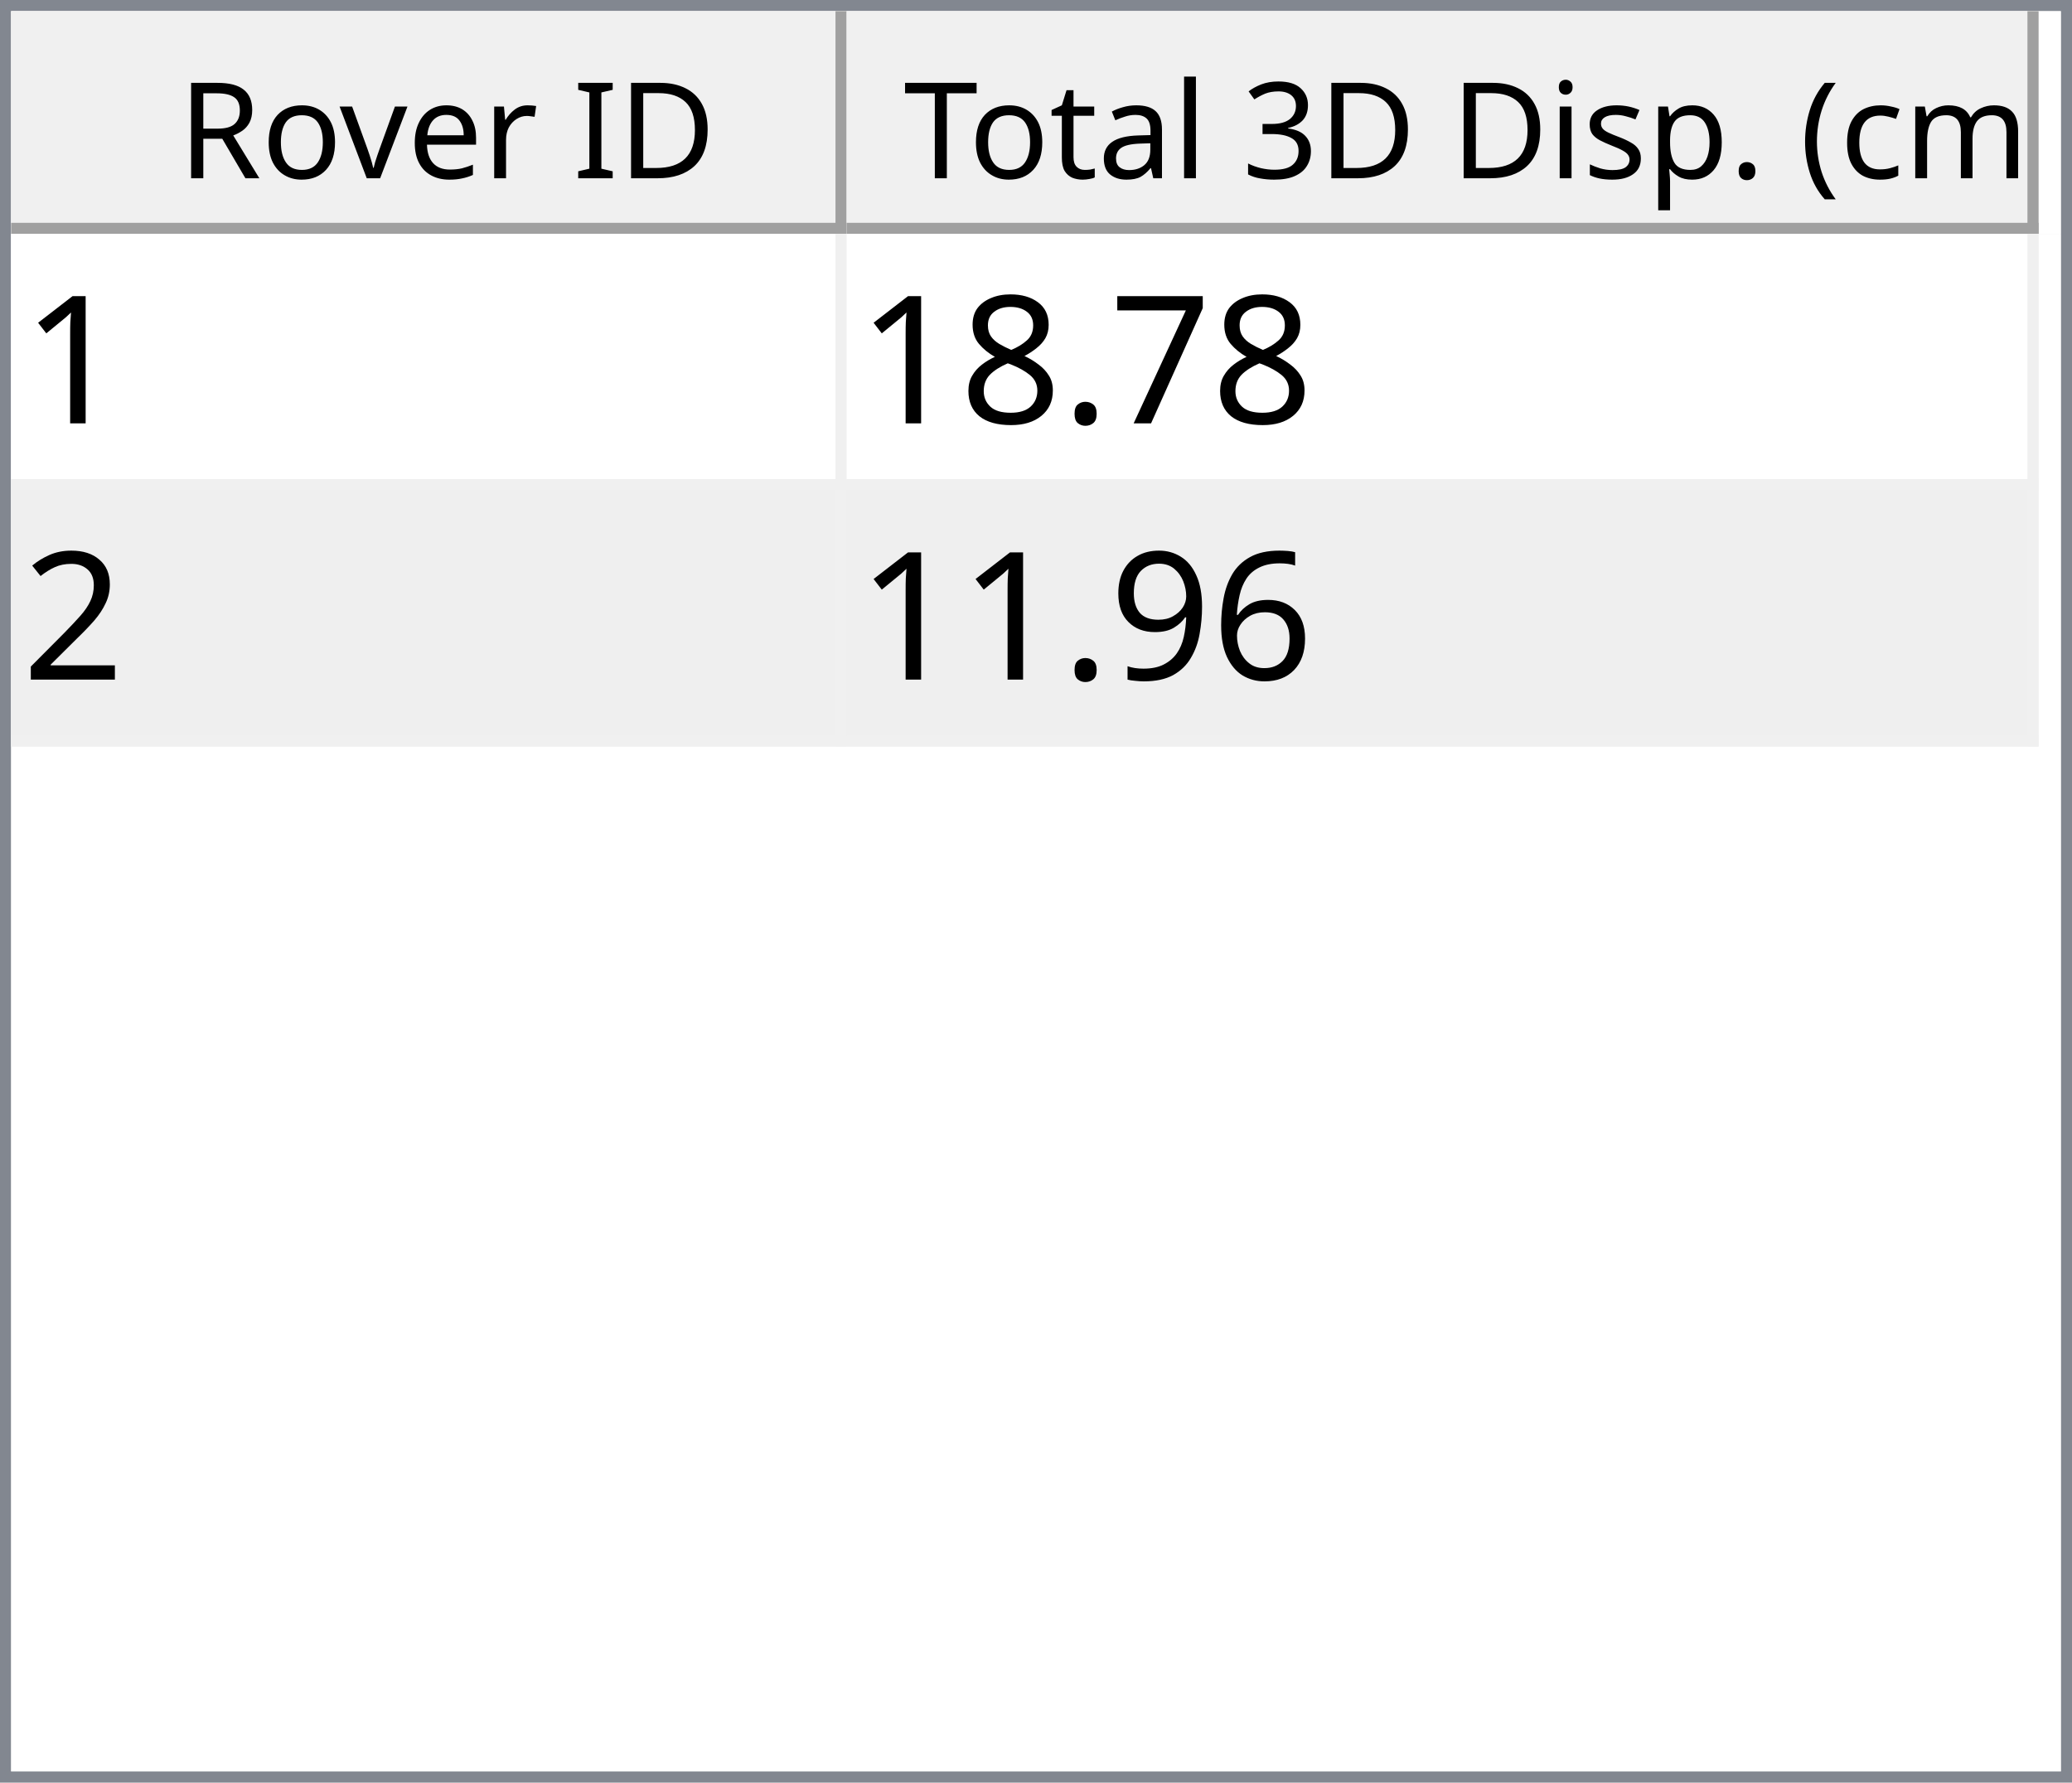
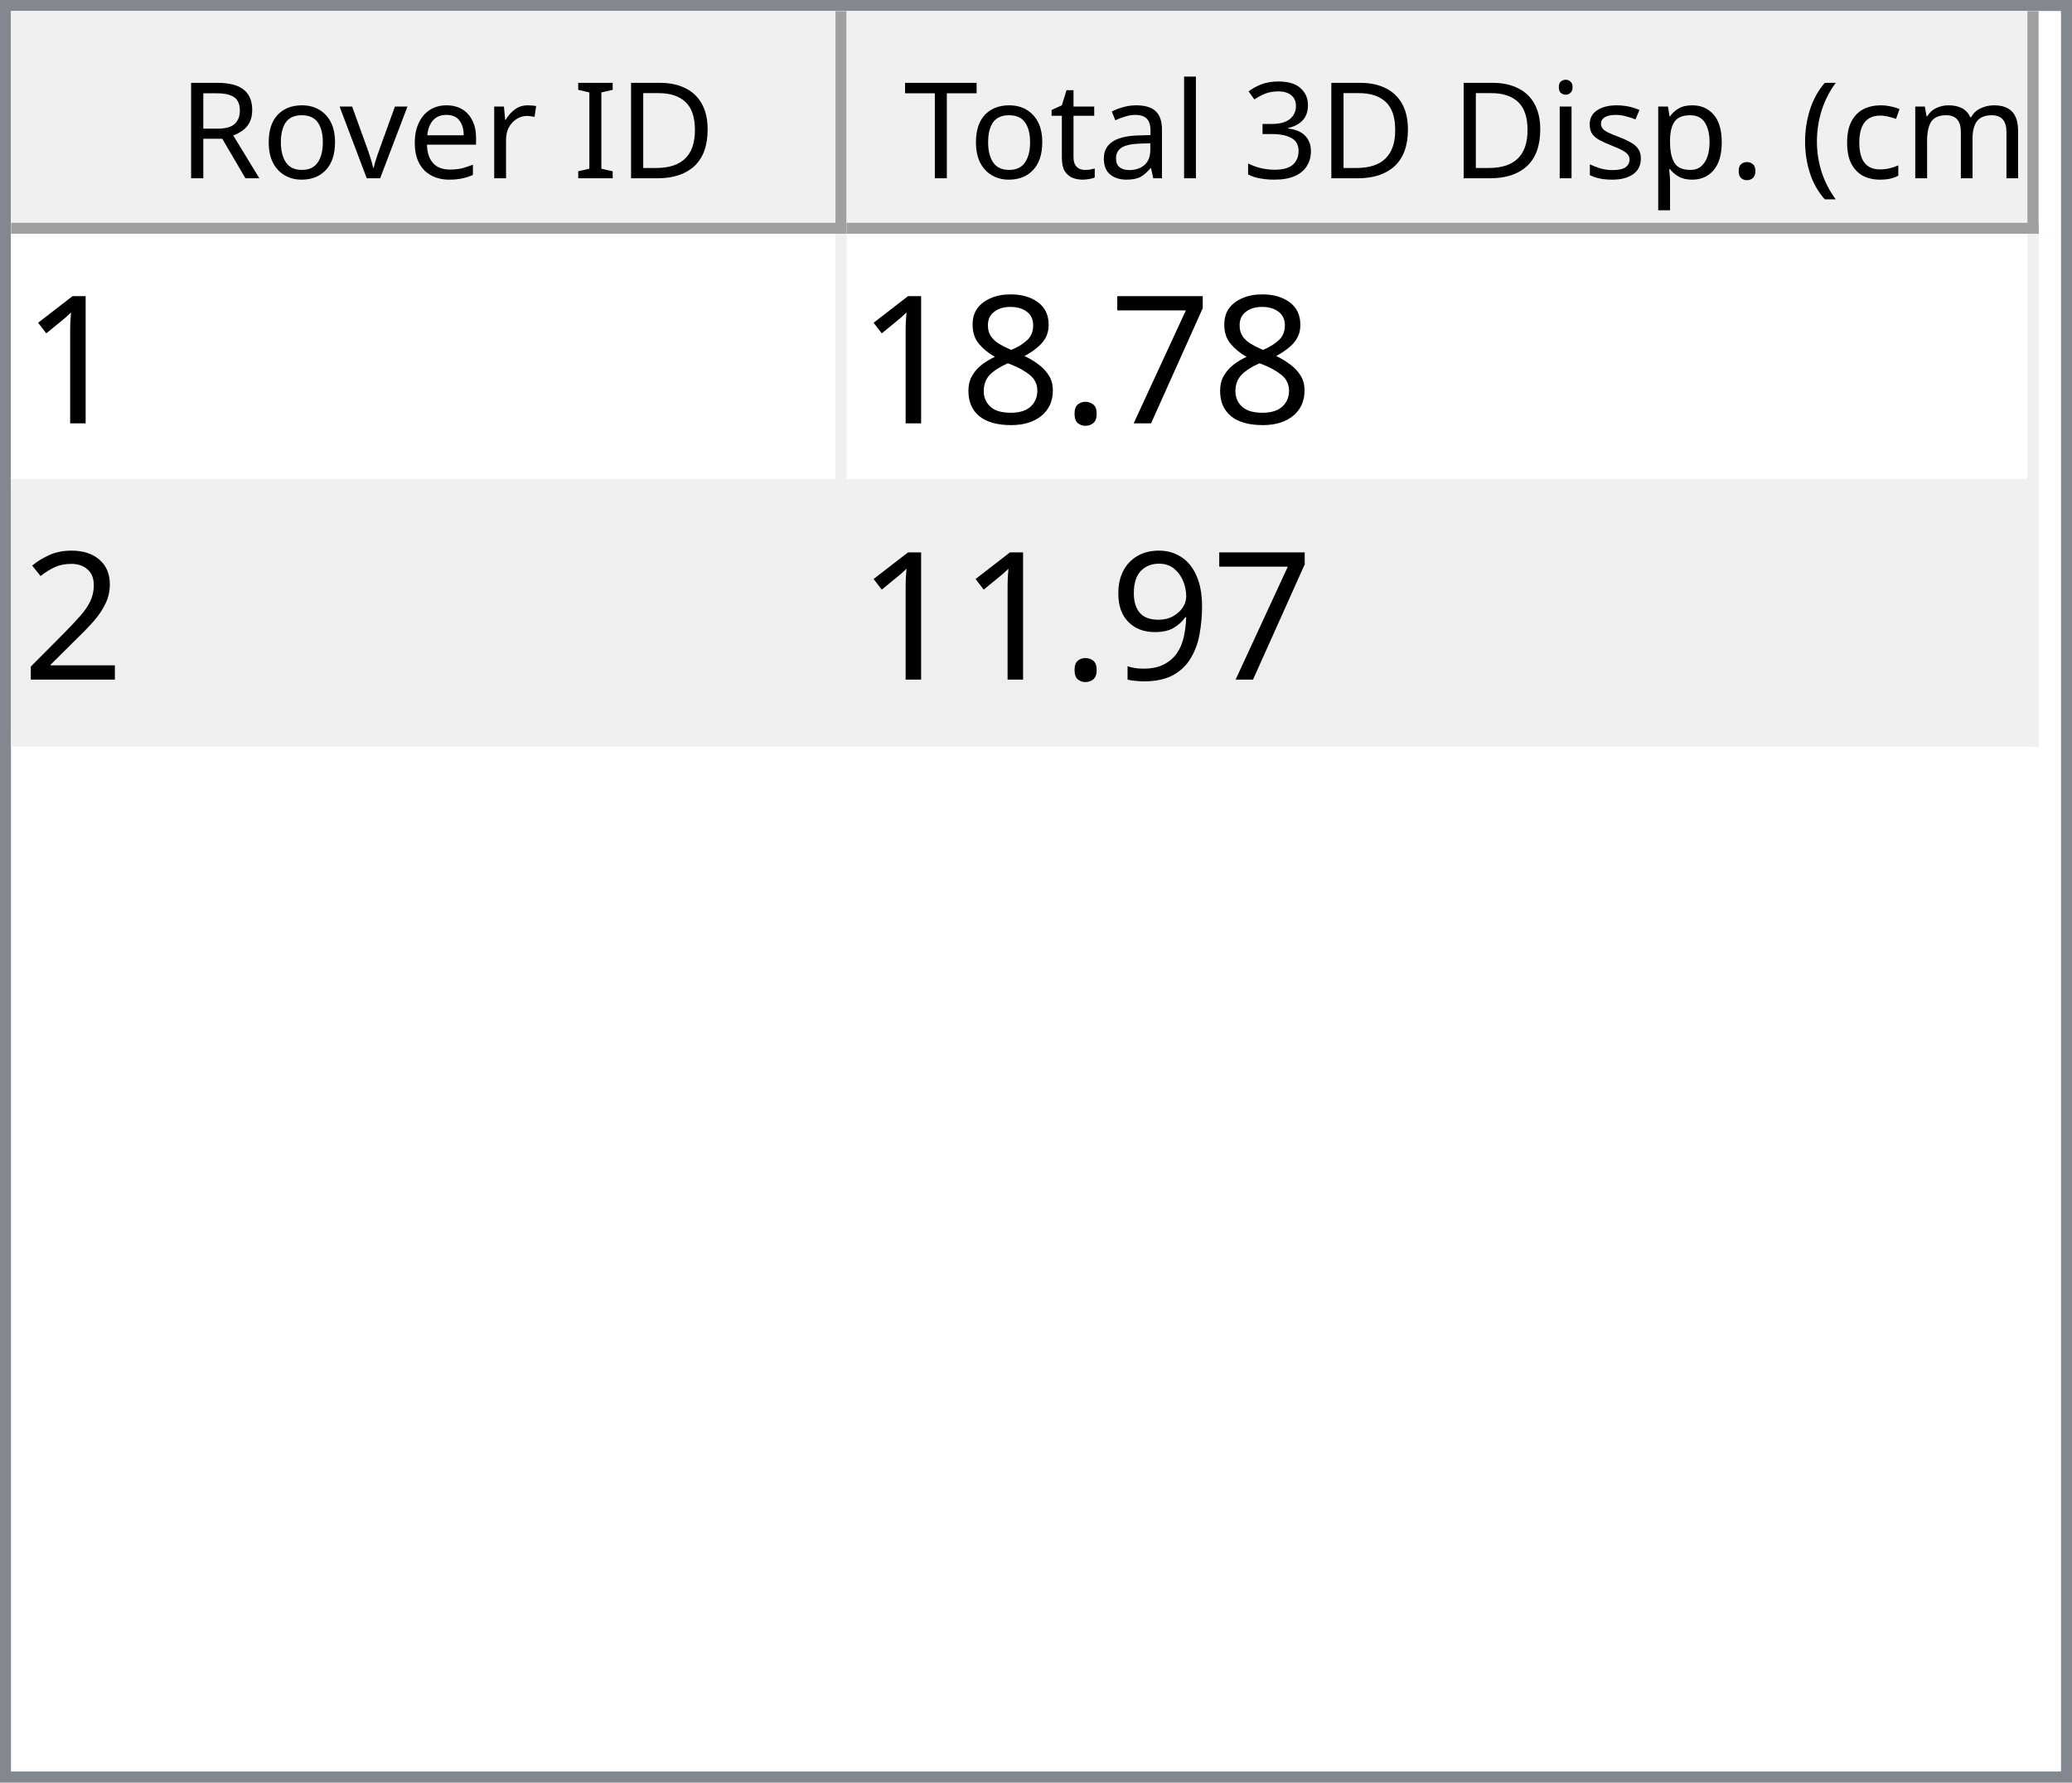
<svg xmlns="http://www.w3.org/2000/svg" style="fill-opacity:1; color-rendering:auto; color-interpolation:auto; text-rendering:auto; stroke:black; stroke-linecap:square; stroke-miterlimit:10; shape-rendering:auto; stroke-opacity:1; fill:black; stroke-dasharray:none; font-weight:normal; stroke-width:1; font-family:'Dialog'; font-style:normal; stroke-linejoin:miter; font-size:12px; stroke-dashoffset:0; image-rendering:auto;" width="186" height="160">
  <defs id="genericDefs" />
  <g>
    <defs id="defs1">
      <clipPath clipPathUnits="userSpaceOnUse" id="clipPath1">
        <path d="M0 0 L186 0 L186 160 L0 160 L0 0 Z" />
      </clipPath>
      <clipPath clipPathUnits="userSpaceOnUse" id="clipPath2">
        <path d="M0 0 L0 160 L186 160 L186 0 Z" />
      </clipPath>
      <clipPath clipPathUnits="userSpaceOnUse" id="clipPath3">
        <path d="M0 0 L0 20 L184 20 L184 0 Z" />
      </clipPath>
      <clipPath clipPathUnits="userSpaceOnUse" id="clipPath4">
        <path d="M0 0 L0 20 L75 20 L75 0 Z" />
      </clipPath>
      <clipPath clipPathUnits="userSpaceOnUse" id="clipPath5">
        <path d="M1 1 L1 19 L74 19 L74 1 Z" />
      </clipPath>
      <clipPath clipPathUnits="userSpaceOnUse" id="clipPath6">
        <path d="M0 0 L0 18 L73 18 L73 0 Z" />
      </clipPath>
      <clipPath clipPathUnits="userSpaceOnUse" id="clipPath7">
        <path d="M-0.5 -0.5 L-0.5 19.5 L74.5 19.5 L74.5 -0.5 Z" />
      </clipPath>
      <clipPath clipPathUnits="userSpaceOnUse" id="clipPath8">
        <path d="M0 0 L0 20 L107 20 L107 0 Z" />
      </clipPath>
      <clipPath clipPathUnits="userSpaceOnUse" id="clipPath9">
        <path d="M1 1 L1 19 L106 19 L106 1 Z" />
      </clipPath>
      <clipPath clipPathUnits="userSpaceOnUse" id="clipPath10">
        <path d="M0 0 L0 18 L105 18 L105 0 Z" />
      </clipPath>
      <clipPath clipPathUnits="userSpaceOnUse" id="clipPath11">
        <path d="M-0.5 -0.5 L-0.5 19.5 L106.5 19.5 L106.5 -0.5 Z" />
      </clipPath>
      <clipPath clipPathUnits="userSpaceOnUse" id="clipPath12">
        <path d="M0 0 L0 138 L184 138 L184 0 Z" />
      </clipPath>
      <clipPath clipPathUnits="userSpaceOnUse" id="clipPath13">
        <path d="M0 0 L0 46 L182 46 L182 0 Z" />
      </clipPath>
      <clipPath clipPathUnits="userSpaceOnUse" id="clipPath14">
        <path d="M-0.5 -0.5 L-0.5 45.5 L181.5 45.5 L181.5 -0.5 Z" />
      </clipPath>
      <clipPath clipPathUnits="userSpaceOnUse" id="clipPath15">
        <path d="M0 0 L0 22 L74 22 L74 0 Z" />
      </clipPath>
      <clipPath clipPathUnits="userSpaceOnUse" id="clipPath16">
        <path d="M0 0 L0 22 L106 22 L106 0 Z" />
      </clipPath>
      <font horiz-adv-x="64.551" id="font1">
        <font-face ascent="107.91" descent="25.098" units-per-em="100" style="font-style:normal; font-family:Segoe UI; font-weight:normal;" />
        <missing-glyph horiz-adv-x="64.551" d="M8.109 0 L8.109 68.266 L56.453 68.266 L56.453 0 L8.109 0 ZM15.328 7.234 L49.219 7.234 L49.219 61.031 L15.328 61.031 L15.328 7.234 Z" />
        <glyph unicode="D" horiz-adv-x="70.117" d="M9.188 0 L9.188 70.016 L28.516 70.016 Q65.531 70.016 65.531 35.891 Q65.531 19.672 55.25 9.836 Q44.969 0 27.734 0 L9.188 0 ZM17.391 62.594 L17.391 7.422 L27.828 7.422 Q41.609 7.422 49.273 14.797 Q56.938 22.172 56.938 35.688 Q56.938 62.594 28.328 62.594 L17.391 62.594 Z" />
        <glyph unicode="I" horiz-adv-x="26.611" d="M17.391 0 L9.188 0 L9.188 70.016 L17.391 70.016 L17.391 0 Z" />
        <glyph unicode=" " horiz-adv-x="27.393" d="" />
        <glyph unicode="r" horiz-adv-x="34.766" d="M34.188 41.891 Q32.078 43.5 28.125 43.5 Q23 43.5 19.555 38.672 Q16.109 33.844 16.109 25.484 L16.109 0 L8.109 0 L8.109 50 L16.109 50 L16.109 39.703 L16.312 39.703 Q18.016 44.969 21.531 47.922 Q25.047 50.875 29.391 50.875 Q32.516 50.875 34.188 50.203 L34.188 41.891 Z" />
        <glyph unicode="e" horiz-adv-x="52.295" d="M48.297 23 L12.984 23 Q13.188 14.656 17.484 10.109 Q21.781 5.562 29.297 5.562 Q37.75 5.562 44.828 11.141 L44.828 3.609 Q38.234 -1.172 27.391 -1.172 Q16.797 -1.172 10.742 5.641 Q4.688 12.453 4.688 24.812 Q4.688 36.469 11.305 43.82 Q17.922 51.172 27.734 51.172 Q37.547 51.172 42.922 44.828 Q48.297 38.484 48.297 27.203 L48.297 23 ZM40.094 29.781 Q40.047 36.719 36.75 40.578 Q33.453 44.438 27.594 44.438 Q21.922 44.438 17.969 40.383 Q14.016 36.328 13.094 29.781 L40.094 29.781 Z" />
        <glyph unicode="v" horiz-adv-x="47.9" d="M47.406 50 L27.484 0 L19.625 0 L0.688 50 L9.469 50 L22.172 13.672 Q23.578 9.672 23.922 6.688 L24.125 6.688 Q24.609 10.453 25.688 13.484 L38.969 50 L47.406 50 Z" />
        <glyph unicode="o" horiz-adv-x="58.594" d="M29 -1.172 Q17.922 -1.172 11.305 5.836 Q4.688 12.844 4.688 24.422 Q4.688 37.016 11.57 44.094 Q18.453 51.172 30.172 51.172 Q41.359 51.172 47.633 44.289 Q53.906 37.406 53.906 25.203 Q53.906 13.234 47.141 6.031 Q40.375 -1.172 29 -1.172 ZM29.594 44.438 Q21.875 44.438 17.383 39.188 Q12.891 33.938 12.891 24.703 Q12.891 15.828 17.43 10.695 Q21.969 5.562 29.594 5.562 Q37.359 5.562 41.531 10.594 Q45.703 15.625 45.703 24.906 Q45.703 34.281 41.531 39.359 Q37.359 44.438 29.594 44.438 Z" />
        <glyph unicode="R" horiz-adv-x="59.814" d="M59.375 0 L49.609 0 L37.891 19.625 Q36.281 22.359 34.766 24.289 Q33.25 26.219 31.664 27.438 Q30.078 28.656 28.25 29.219 Q26.422 29.781 24.125 29.781 L17.391 29.781 L17.391 0 L9.188 0 L9.188 70.016 L30.078 70.016 Q34.672 70.016 38.555 68.867 Q42.438 67.719 45.289 65.375 Q48.141 63.031 49.758 59.547 Q51.375 56.062 51.375 51.375 Q51.375 47.703 50.273 44.656 Q49.172 41.609 47.148 39.211 Q45.125 36.812 42.266 35.133 Q39.406 33.453 35.844 32.516 L35.844 32.328 Q37.594 31.547 38.891 30.547 Q40.188 29.547 41.359 28.18 Q42.531 26.812 43.68 25.078 Q44.828 23.344 46.234 21.047 L59.375 0 ZM17.391 62.594 L17.391 37.203 L28.516 37.203 Q31.594 37.203 34.203 38.133 Q36.812 39.062 38.719 40.797 Q40.625 42.531 41.703 45.047 Q42.781 47.562 42.781 50.688 Q42.781 56.297 39.141 59.445 Q35.5 62.594 28.609 62.594 L17.391 62.594 Z" />
        <glyph unicode=")" horiz-adv-x="30.176" d="M8.297 -15.922 L1.172 -15.922 Q16.406 2.344 16.406 26.812 Q16.406 51.469 1.078 70.016 L8.297 70.016 Q23.531 52.156 23.531 26.703 Q23.531 1.375 8.297 -15.922 Z" />
        <glyph unicode="m" horiz-adv-x="86.133" d="M79.109 0 L71.094 0 L71.094 28.719 Q71.094 37.016 68.531 40.727 Q65.969 44.438 59.906 44.438 Q54.781 44.438 51.195 39.75 Q47.609 35.062 47.609 28.516 L47.609 0 L39.594 0 L39.594 29.688 Q39.594 44.438 28.219 44.438 Q22.953 44.438 19.531 40.016 Q16.109 35.594 16.109 28.516 L16.109 0 L8.109 0 L8.109 50 L16.109 50 L16.109 42.094 L16.312 42.094 Q21.625 51.172 31.844 51.172 Q36.969 51.172 40.773 48.312 Q44.578 45.453 46 40.828 Q51.562 51.172 62.594 51.172 Q79.109 51.172 79.109 30.812 L79.109 0 Z" />
        <glyph unicode="c" horiz-adv-x="46.191" d="M42.188 2.297 Q36.422 -1.172 28.516 -1.172 Q17.828 -1.172 11.258 5.789 Q4.688 12.75 4.688 23.828 Q4.688 36.188 11.766 43.68 Q18.844 51.172 30.672 51.172 Q37.25 51.172 42.281 48.734 L42.281 40.531 Q36.719 44.438 30.375 44.438 Q22.703 44.438 17.797 38.945 Q12.891 33.453 12.891 24.516 Q12.891 15.719 17.508 10.641 Q22.125 5.562 29.891 5.562 Q36.422 5.562 42.188 9.906 L42.188 2.297 Z" />
        <glyph unicode="(" horiz-adv-x="30.176" d="M29.109 -15.922 L21.969 -15.922 Q6.844 1.375 6.844 26.703 Q6.844 52.156 21.969 70.016 L29.203 70.016 Q13.875 51.469 13.875 26.812 Q13.875 2.344 29.109 -15.922 Z" />
        <glyph unicode="." horiz-adv-x="21.68" d="M10.891 -1.078 Q8.641 -1.078 7.055 0.539 Q5.469 2.156 5.469 4.391 Q5.469 6.641 7.055 8.273 Q8.641 9.906 10.891 9.906 Q13.188 9.906 14.797 8.273 Q16.406 6.641 16.406 4.391 Q16.406 2.156 14.797 0.539 Q13.188 -1.078 10.891 -1.078 Z" />
        <glyph unicode="p" horiz-adv-x="58.789" d="M16.312 7.234 L16.109 7.234 L16.109 -23 L8.109 -23 L8.109 50 L16.109 50 L16.109 41.219 L16.312 41.219 Q22.219 51.172 33.594 51.172 Q43.266 51.172 48.688 44.461 Q54.109 37.75 54.109 26.469 Q54.109 13.922 48 6.375 Q41.891 -1.172 31.297 -1.172 Q21.578 -1.172 16.312 7.234 ZM16.109 27.391 L16.109 20.406 Q16.109 14.203 20.141 9.883 Q24.172 5.562 30.375 5.562 Q37.641 5.562 41.773 11.133 Q45.906 16.703 45.906 26.609 Q45.906 34.969 42.047 39.703 Q38.188 44.438 31.594 44.438 Q24.609 44.438 20.359 39.578 Q16.109 34.719 16.109 27.391 Z" />
        <glyph unicode="s" horiz-adv-x="42.432" d="M5.078 1.812 L5.078 10.406 Q11.625 5.562 19.484 5.562 Q30.031 5.562 30.031 12.594 Q30.031 14.594 29.125 15.992 Q28.219 17.391 26.68 18.461 Q25.141 19.531 23.07 20.383 Q21 21.234 18.609 22.172 Q15.281 23.484 12.766 24.828 Q10.25 26.172 8.57 27.859 Q6.891 29.547 6.031 31.695 Q5.172 33.844 5.172 36.719 Q5.172 40.234 6.789 42.945 Q8.406 45.656 11.086 47.484 Q13.766 49.312 17.211 50.242 Q20.656 51.172 24.312 51.172 Q30.812 51.172 35.938 48.922 L35.938 40.828 Q30.422 44.438 23.25 44.438 Q21 44.438 19.195 43.922 Q17.391 43.406 16.094 42.477 Q14.797 41.547 14.086 40.258 Q13.375 38.969 13.375 37.406 Q13.375 35.453 14.086 34.133 Q14.797 32.812 16.164 31.789 Q17.531 30.766 19.484 29.938 Q21.438 29.109 23.922 28.125 Q27.25 26.859 29.883 25.516 Q32.516 24.172 34.375 22.484 Q36.234 20.797 37.234 18.602 Q38.234 16.406 38.234 13.375 Q38.234 9.672 36.602 6.938 Q34.969 4.203 32.234 2.398 Q29.5 0.594 25.93 -0.289 Q22.359 -1.172 18.453 -1.172 Q10.75 -1.172 5.078 1.812 Z" />
        <glyph unicode="i" horiz-adv-x="24.219" d="M12.203 62.703 Q10.062 62.703 8.547 64.164 Q7.031 65.625 7.031 67.875 Q7.031 70.125 8.547 71.609 Q10.062 73.094 12.203 73.094 Q14.406 73.094 15.945 71.609 Q17.484 70.125 17.484 67.875 Q17.484 65.719 15.945 64.211 Q14.406 62.703 12.203 62.703 ZM16.109 0 L8.109 0 L8.109 50 L16.109 50 L16.109 0 Z" />
        <glyph unicode="3" horiz-adv-x="53.906" d="M46.531 19.828 Q46.531 15.094 44.75 11.211 Q42.969 7.328 39.719 4.57 Q36.469 1.812 31.93 0.297 Q27.391 -1.219 21.922 -1.219 Q11.922 -1.219 6 2.594 L6 11.188 Q13.094 5.609 22.219 5.609 Q25.875 5.609 28.828 6.539 Q31.781 7.469 33.906 9.227 Q36.031 10.984 37.18 13.477 Q38.328 15.969 38.328 19.094 Q38.328 32.812 18.797 32.812 L12.984 32.812 L12.984 39.594 L18.5 39.594 Q35.797 39.594 35.797 52.484 Q35.797 64.406 22.609 64.406 Q15.188 64.406 8.688 59.422 L8.688 67.188 Q15.375 71.188 24.609 71.188 Q29 71.188 32.57 69.969 Q36.141 68.75 38.68 66.555 Q41.219 64.359 42.609 61.281 Q44 58.203 44 54.5 Q44 40.672 30.031 36.719 L30.031 36.531 Q33.594 36.141 36.625 34.797 Q39.656 33.453 41.852 31.305 Q44.047 29.156 45.289 26.25 Q46.531 23.344 46.531 19.828 Z" />
        <glyph unicode="l" horiz-adv-x="24.219" d="M16.109 0 L8.109 0 L8.109 74.031 L16.109 74.031 L16.109 0 Z" />
        <glyph unicode="a" horiz-adv-x="50.879" d="M43.891 0 L35.891 0 L35.891 7.812 L35.688 7.812 Q30.469 -1.172 20.312 -1.172 Q12.844 -1.172 8.617 2.781 Q4.391 6.734 4.391 13.281 Q4.391 27.297 20.906 29.594 L35.891 31.688 Q35.891 44.438 25.594 44.438 Q16.547 44.438 9.281 38.281 L9.281 46.484 Q16.656 51.172 26.266 51.172 Q43.891 51.172 43.891 32.516 L43.891 0 ZM35.891 25.297 L23.828 23.641 Q18.266 22.859 15.43 20.875 Q12.594 18.891 12.594 13.875 Q12.594 10.203 15.211 7.883 Q17.828 5.562 22.172 5.562 Q28.125 5.562 32.008 9.742 Q35.891 13.922 35.891 20.312 L35.891 25.297 Z" />
        <glyph unicode="t" horiz-adv-x="33.887" d="M31.297 0.484 Q28.469 -1.078 23.828 -1.078 Q10.688 -1.078 10.688 13.578 L10.688 43.172 L2.094 43.172 L2.094 50 L10.688 50 L10.688 62.203 L18.703 64.797 L18.703 50 L31.297 50 L31.297 43.172 L18.703 43.172 L18.703 14.984 Q18.703 9.969 20.414 7.82 Q22.125 5.672 26.078 5.672 Q29.109 5.672 31.297 7.328 L31.297 0.484 Z" />
        <glyph unicode="T" horiz-adv-x="52.393" d="M50.594 62.594 L30.375 62.594 L30.375 0 L22.172 0 L22.172 62.594 L2 62.594 L2 70.016 L50.594 70.016 L50.594 62.594 Z" />
      </font>
      <font horiz-adv-x="75.0" id="font2">
        <font-face ascent="100.537" descent="21.973" units-per-em="100" style="font-style:normal; font-family:sans-serif; font-weight:normal;" />
        <missing-glyph horiz-adv-x="75.0" d="M12.5 0 L12.5 62.5 L62.5 62.5 L62.5 0 L12.5 0 ZM14.062 1.562 L60.938 1.562 L60.938 60.938 L14.062 60.938 L14.062 1.562 Z" />
        <glyph unicode="1" horiz-adv-x="55.615" d="M37.25 0 L28.469 0 L28.469 56 Q25.297 52.984 20.141 49.953 Q14.984 46.922 10.891 45.406 L10.891 53.906 Q18.266 57.375 23.781 62.305 Q29.297 67.234 31.594 71.875 L37.25 71.875 L37.25 0 Z" />
        <glyph unicode="7" horiz-adv-x="55.615" d="M4.734 62.203 L4.734 70.656 L51.078 70.656 L51.078 63.812 Q44.234 56.547 37.523 44.484 Q30.812 32.422 27.156 19.672 Q24.516 10.688 23.781 0 L14.75 0 Q14.891 8.453 18.062 20.414 Q21.234 32.375 27.172 43.484 Q33.109 54.594 39.797 62.203 L4.734 62.203 Z" />
        <glyph unicode="." horiz-adv-x="27.783" d="M9.078 0 L9.078 10.016 L19.094 10.016 L19.094 0 L9.078 0 Z" />
        <glyph unicode="8" horiz-adv-x="55.615" d="M17.672 38.812 Q12.203 40.828 9.57 44.539 Q6.938 48.25 6.938 53.422 Q6.938 61.234 12.555 66.555 Q18.172 71.875 27.484 71.875 Q36.859 71.875 42.578 66.43 Q48.297 60.984 48.297 53.172 Q48.297 48.188 45.68 44.508 Q43.062 40.828 37.75 38.812 Q44.344 36.672 47.781 31.883 Q51.219 27.094 51.219 20.453 Q51.219 11.281 44.727 5.031 Q38.234 -1.219 27.641 -1.219 Q17.047 -1.219 10.547 5.055 Q4.047 11.328 4.047 20.703 Q4.047 27.688 7.594 32.398 Q11.141 37.109 17.672 38.812 ZM15.922 53.719 Q15.922 48.641 19.195 45.414 Q22.469 42.188 27.688 42.188 Q32.766 42.188 36.016 45.383 Q39.266 48.578 39.266 53.219 Q39.266 58.062 35.914 61.359 Q32.562 64.656 27.594 64.656 Q22.562 64.656 19.242 61.43 Q15.922 58.203 15.922 53.719 ZM13.094 20.656 Q13.094 16.891 14.875 13.375 Q16.656 9.859 20.172 7.93 Q23.688 6 27.734 6 Q34.031 6 38.133 10.055 Q42.234 14.109 42.234 20.359 Q42.234 26.703 38.016 30.859 Q33.797 35.016 27.438 35.016 Q21.234 35.016 17.164 30.914 Q13.094 26.812 13.094 20.656 Z" />
        <glyph unicode="2" horiz-adv-x="55.615" d="M50.344 8.453 L50.344 0 L3.031 0 Q2.938 3.172 4.047 6.109 Q5.859 10.938 9.836 15.625 Q13.812 20.312 21.344 26.469 Q33.016 36.031 37.117 41.625 Q41.219 47.219 41.219 52.203 Q41.219 57.422 37.477 61.008 Q33.734 64.594 27.734 64.594 Q21.391 64.594 17.578 60.789 Q13.766 56.984 13.719 50.25 L4.688 51.172 Q5.609 61.281 11.664 66.578 Q17.719 71.875 27.938 71.875 Q38.234 71.875 44.242 66.164 Q50.25 60.453 50.25 52 Q50.25 47.703 48.492 43.555 Q46.734 39.406 42.656 34.812 Q38.578 30.219 29.109 22.219 Q21.188 15.578 18.945 13.211 Q16.703 10.844 15.234 8.453 L50.344 8.453 Z" />
-         <glyph unicode="6" horiz-adv-x="55.615" d="M49.75 54.047 L41.016 53.375 Q39.844 58.547 37.703 60.891 Q34.125 64.656 28.906 64.656 Q24.703 64.656 21.531 62.312 Q17.391 59.281 14.992 53.469 Q12.594 47.656 12.5 36.922 Q15.672 41.75 20.266 44.094 Q24.859 46.438 29.891 46.438 Q38.672 46.438 44.852 39.969 Q51.031 33.5 51.031 23.25 Q51.031 16.5 48.125 10.719 Q45.219 4.938 40.141 1.859 Q35.062 -1.219 28.609 -1.219 Q17.625 -1.219 10.695 6.859 Q3.766 14.938 3.766 33.5 Q3.766 54.25 11.422 63.672 Q18.109 71.875 29.438 71.875 Q37.891 71.875 43.289 67.141 Q48.688 62.406 49.75 54.047 ZM13.875 23.188 Q13.875 18.656 15.797 14.508 Q17.719 10.359 21.188 8.18 Q24.656 6 28.469 6 Q34.031 6 38.039 10.492 Q42.047 14.984 42.047 22.703 Q42.047 30.125 38.086 34.398 Q34.125 38.672 28.125 38.672 Q22.172 38.672 18.023 34.398 Q13.875 30.125 13.875 23.188 Z" />
        <glyph unicode="9" horiz-adv-x="55.615" d="M5.469 16.547 L13.922 17.328 Q14.984 11.375 18.016 8.688 Q21.047 6 25.781 6 Q29.828 6 32.883 7.859 Q35.938 9.719 37.891 12.82 Q39.844 15.922 41.164 21.195 Q42.484 26.469 42.484 31.938 Q42.484 32.516 42.438 33.688 Q39.797 29.5 35.234 26.883 Q30.672 24.266 25.344 24.266 Q16.453 24.266 10.305 30.711 Q4.156 37.156 4.156 47.703 Q4.156 58.594 10.578 65.234 Q17 71.875 26.656 71.875 Q33.641 71.875 39.43 68.117 Q45.219 64.359 48.219 57.398 Q51.219 50.438 51.219 37.25 Q51.219 23.531 48.242 15.406 Q45.266 7.281 39.383 3.031 Q33.5 -1.219 25.594 -1.219 Q17.188 -1.219 11.867 3.445 Q6.547 8.109 5.469 16.547 ZM41.453 48.141 Q41.453 55.719 37.43 60.156 Q33.406 64.594 27.734 64.594 Q21.875 64.594 17.531 59.812 Q13.188 55.031 13.188 47.406 Q13.188 40.578 17.312 36.305 Q21.438 32.031 27.484 32.031 Q33.594 32.031 37.523 36.305 Q41.453 40.578 41.453 48.141 Z" />
      </font>
    </defs>
    <g style="fill:white; stroke:white;">
      <rect x="0" y="0" width="186" style="clip-path:url(#clipPath1); stroke:none;" height="160" />
    </g>
    <g style="fill:white; text-rendering:optimizeSpeed; color-rendering:optimizeSpeed; image-rendering:optimizeSpeed; shape-rendering:crispEdges; stroke:white; color-interpolation:sRGB;">
      <rect x="0" width="186" height="160" y="0" style="stroke:none;" />
      <path style="stroke:none;" d="M0 160 L186 160 L186 0 L0 0 Z" />
    </g>
    <g style="fill:rgb(240,240,240); font-family:'Segoe UI'; stroke:rgb(240,240,240);">
      <rect x="0" y="0" width="186" style="clip-path:url(#clipPath2); stroke:none;" height="160" />
    </g>
    <g style="fill:rgb(130,135,144); font-family:'Segoe UI'; stroke:rgb(130,135,144);">
      <path d="M0 0 L186 0 L186 160 L0 160 L0 0 ZM1 1 L185 1 L185 159 L1 159 L1 1 Z" style="fill-rule:evenodd; clip-path:url(#clipPath2); stroke:none;" />
    </g>
    <g style="fill:white; font-family:'Segoe UI'; stroke:white;" transform="translate(1,1)">
      <rect x="0" y="0" width="184" style="clip-path:url(#clipPath3); stroke:none;" height="20" />
    </g>
    <g style="fill:rgb(240,240,240); font-family:'Segoe UI'; stroke:rgb(240,240,240);" transform="translate(1,1)">
      <rect x="0" y="0" width="75" style="clip-path:url(#clipPath4); stroke:none;" height="20" />
    </g>
    <g style="font-family:'Segoe UI';" transform="translate(2,2)">
      <text x="14" xml:space="preserve" y="14" style="clip-path:url(#clipPath6); stroke:none;">Rover ID</text>
    </g>
    <g style="fill:rgb(160,160,160); font-family:'Segoe UI'; stroke:rgb(160,160,160); stroke-linejoin:bevel;" transform="translate(1.5,1.5)">
      <line x1="74" x2="74" y1="0" style="fill:none; clip-path:url(#clipPath7);" y2="19" />
    </g>
    <g style="fill:rgb(160,160,160); font-family:'Segoe UI'; stroke:rgb(160,160,160); stroke-linejoin:bevel;" transform="matrix(1,0,0,1,1,1) translate(0.5,0.5)">
      <line x1="0" x2="74" y1="19" style="fill:none; clip-path:url(#clipPath7);" y2="19" />
    </g>
    <g style="fill:rgb(240,240,240); font-family:'Segoe UI'; stroke:rgb(240,240,240);" transform="translate(76,1)">
      <rect x="0" y="0" width="107" style="clip-path:url(#clipPath8); stroke:none;" height="20" />
    </g>
    <g style="font-family:'Segoe UI';" transform="translate(77,2)">
      <text x="1" xml:space="preserve" y="14" style="clip-path:url(#clipPath10); stroke:none;"> Total 3D Disp. (cm)</text>
    </g>
    <g style="fill:rgb(160,160,160); font-family:'Segoe UI'; stroke:rgb(160,160,160); stroke-linejoin:bevel;" transform="translate(76.5,1.5)">
      <line x1="106" x2="106" y1="0" style="fill:none; clip-path:url(#clipPath11);" y2="19" />
    </g>
    <g style="fill:rgb(160,160,160); font-family:'Segoe UI'; stroke:rgb(160,160,160); stroke-linejoin:bevel;" transform="matrix(1,0,0,1,76,1) translate(0.5,0.5)">
      <line x1="0" x2="106" y1="19" style="fill:none; clip-path:url(#clipPath11);" y2="19" />
    </g>
    <g style="fill:white; font-family:'Segoe UI'; stroke:white;" transform="translate(1,21)">
      <rect x="0" y="0" width="184" style="clip-path:url(#clipPath12); stroke:none;" height="138" />
    </g>
    <g style="fill:rgb(240,240,240); font-size:16px; font-family:sans-serif; stroke:rgb(240,240,240);" transform="translate(1,21)">
      <rect x="0" y="0" width="182" style="clip-path:url(#clipPath13); stroke:none;" height="46" />
      <line transform="translate(0.5,0.5)" x1="0" x2="181" y1="22" style="clip-path:url(#clipPath14); fill:none; stroke-linejoin:bevel;" y2="22" />
    </g>
    <g transform="matrix(1,0,0,1,1,21) translate(0.5,0.5)" style="fill:rgb(240,240,240); font-size:16px; font-family:sans-serif; stroke:rgb(240,240,240); stroke-linejoin:bevel;">
      <line x1="0" x2="181" y1="45" style="fill:none; clip-path:url(#clipPath14);" y2="45" />
    </g>
    <g transform="matrix(1,0,0,1,1,21) translate(0.5,0.5)" style="fill:rgb(240,240,240); font-size:16px; font-family:sans-serif; stroke:rgb(240,240,240); stroke-linejoin:bevel;">
      <line x1="74" x2="74" y1="0" style="fill:none; clip-path:url(#clipPath14);" y2="45" />
    </g>
    <g transform="matrix(1,0,0,1,1,21) translate(0.5,0.5)" style="fill:rgb(240,240,240); font-size:16px; font-family:sans-serif; stroke:rgb(240,240,240); stroke-linejoin:bevel;">
      <line x1="181" x2="181" y1="0" style="fill:none; clip-path:url(#clipPath14);" y2="45" />
    </g>
    <g style="fill:white; font-size:16px; font-family:sans-serif; stroke:white;" transform="matrix(1,0,0,1,1,21)">
      <rect x="0" y="0" width="74" style="clip-path:url(#clipPath15); stroke:none;" height="22" />
      <text x="1" y="17" style="fill:black; clip-path:url(#clipPath15); stroke:none;" xml:space="preserve">1</text>
    </g>
    <g style="fill:white; font-size:16px; font-family:sans-serif; stroke:white;" transform="matrix(1,0,0,1,1,21) translate(75,0)">
      <rect x="0" y="0" width="106" style="clip-path:url(#clipPath16); stroke:none;" height="22" />
      <text x="1" y="17" style="fill:black; clip-path:url(#clipPath16); stroke:none;" xml:space="preserve">18.78</text>
    </g>
    <g style="fill:rgb(239,239,239); font-size:16px; font-family:sans-serif; stroke:rgb(239,239,239);" transform="matrix(1,0,0,1,1,21) translate(0,23)">
      <rect x="0" y="0" width="74" style="clip-path:url(#clipPath15); stroke:none;" height="22" />
      <text x="1" y="17" style="fill:black; clip-path:url(#clipPath15); stroke:none;" xml:space="preserve">2</text>
    </g>
    <g style="fill:rgb(239,239,239); font-size:16px; font-family:sans-serif; stroke:rgb(239,239,239);" transform="matrix(1,0,0,1,1,21) translate(75,23)">
      <rect x="0" y="0" width="106" style="clip-path:url(#clipPath16); stroke:none;" height="22" />
-       <text x="1" y="17" style="fill:black; clip-path:url(#clipPath16); stroke:none;" xml:space="preserve">11.96</text>
+       <text x="1" y="17" style="fill:black; clip-path:url(#clipPath16); stroke:none;" xml:space="preserve">11.97</text>
    </g>
  </g>
</svg>
